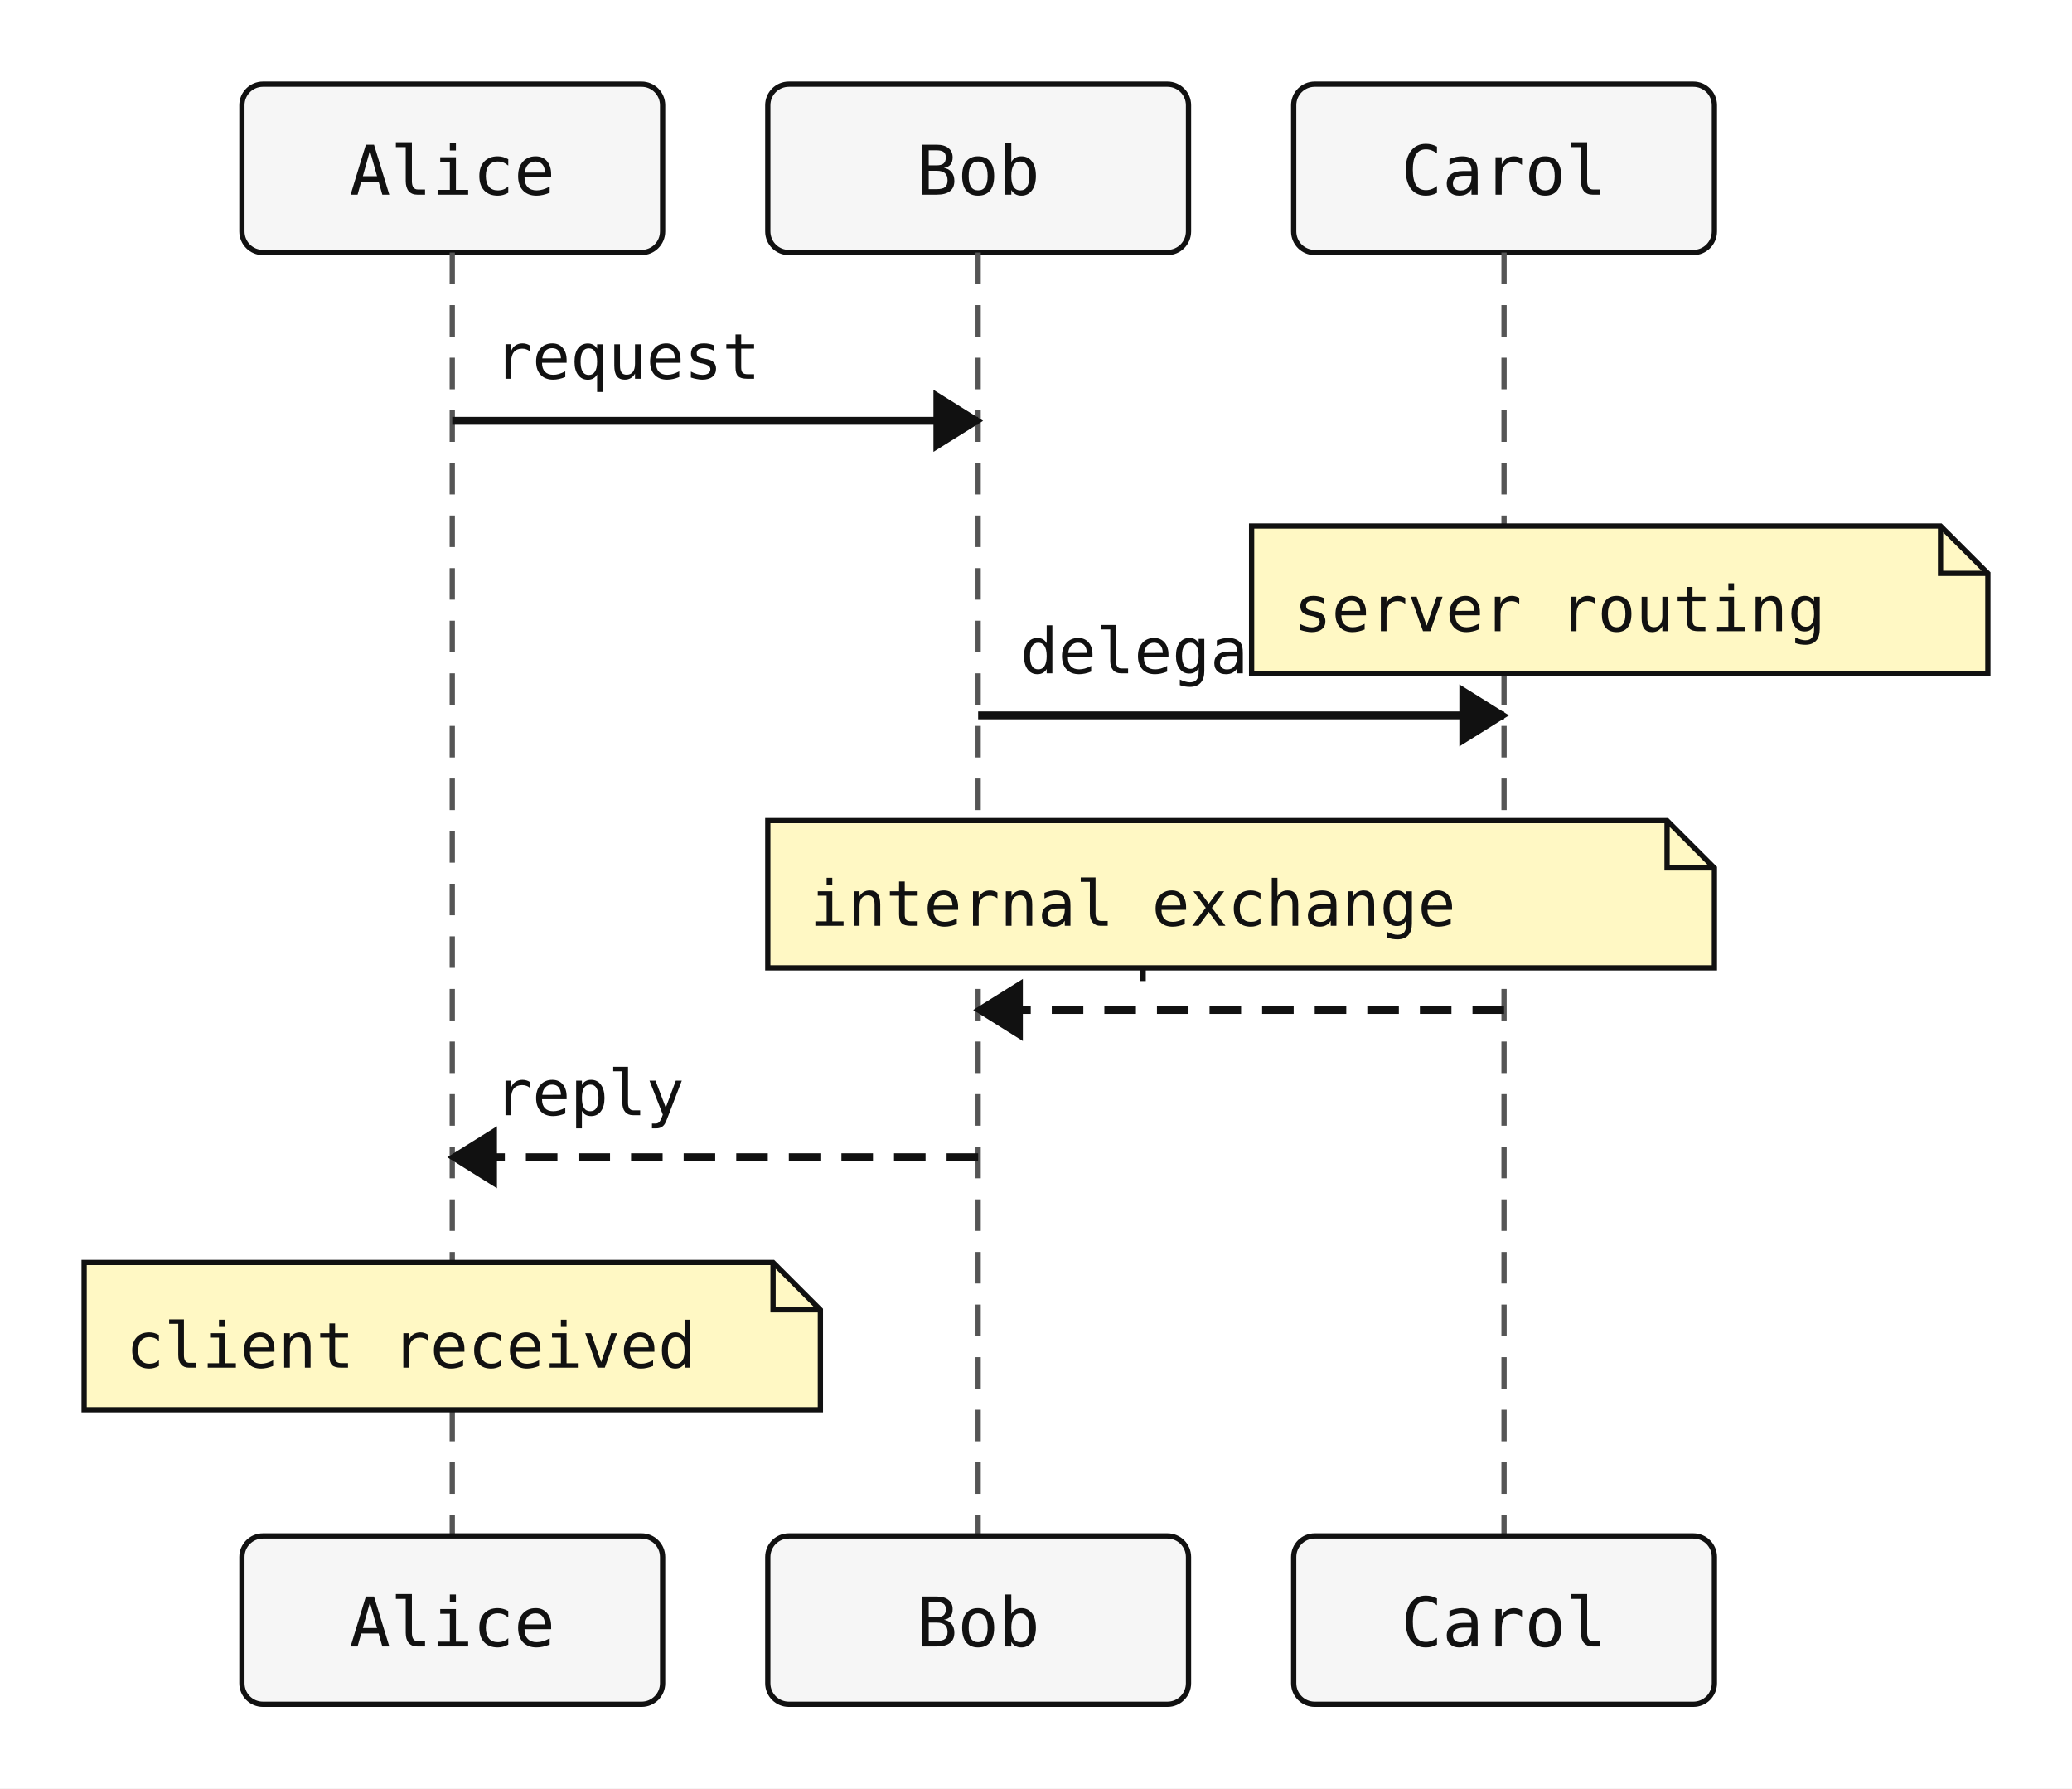
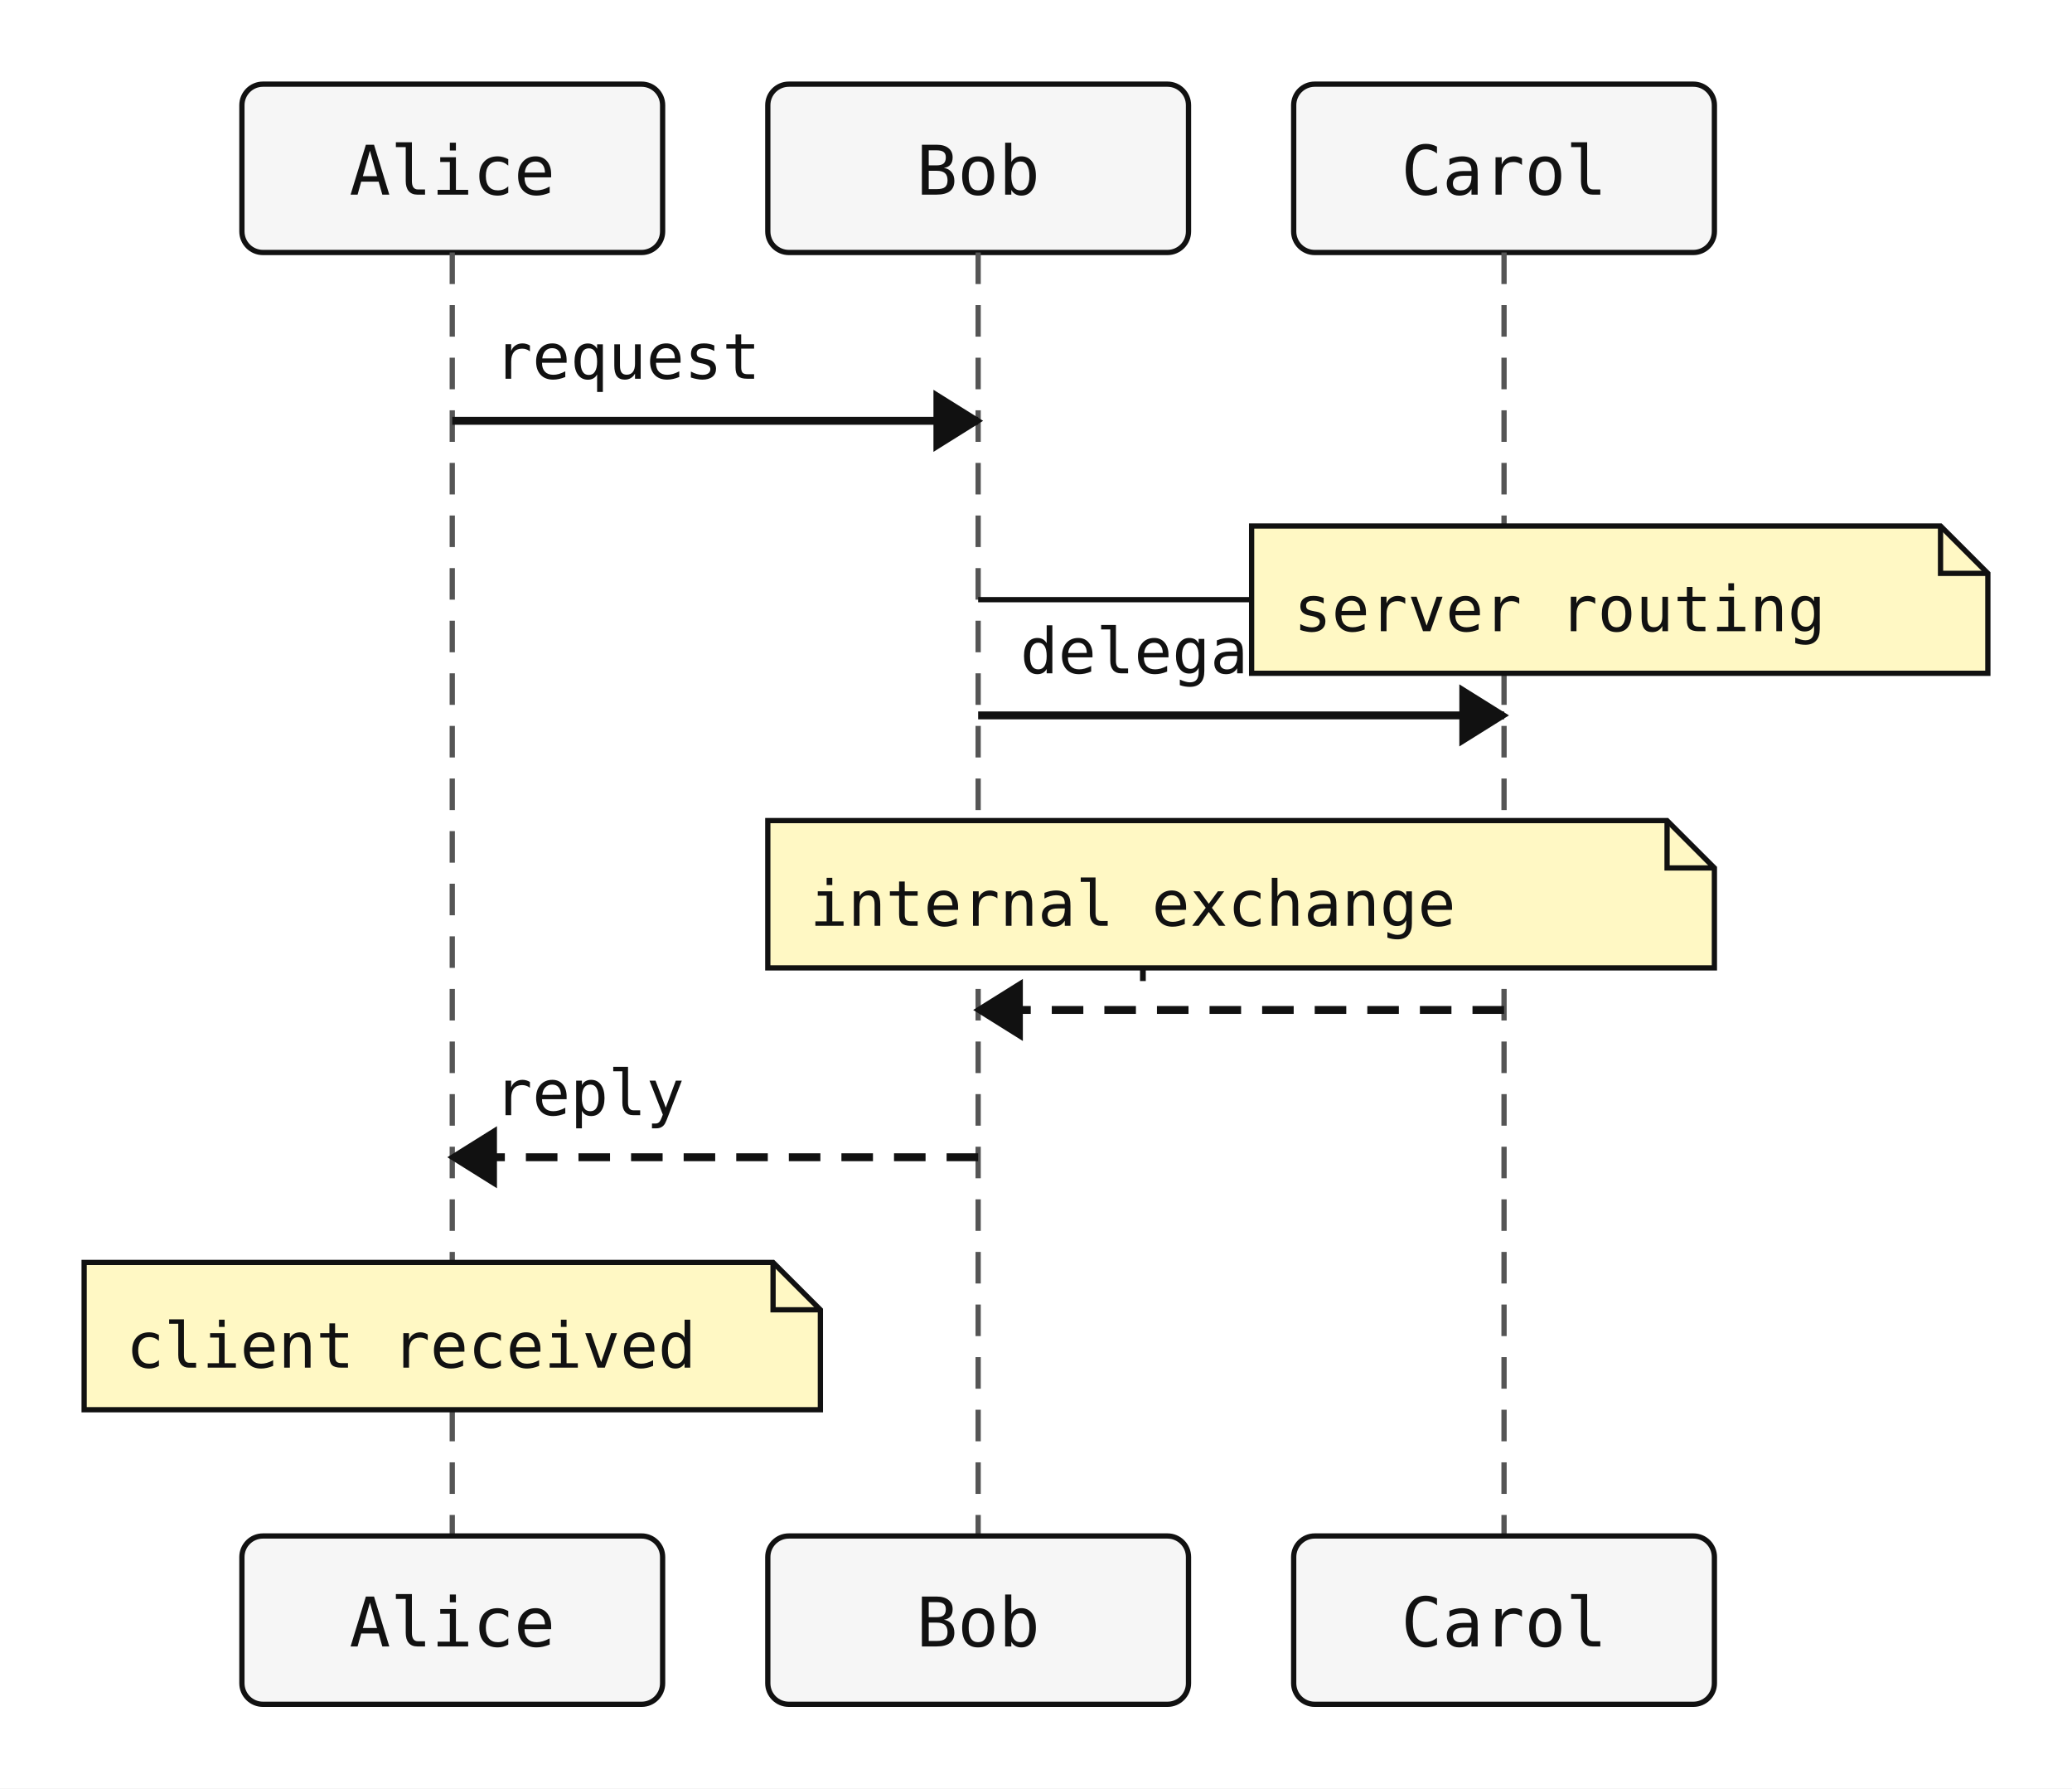
<svg xmlns="http://www.w3.org/2000/svg" width="394" height="340" viewBox="0 0 394 340">
  <rect width="100%" height="100%" fill="white" />
  <rect x="46" y="16" width="80" height="32" rx="4" ry="4" fill="#f6f6f6" stroke="#111" stroke-width="1" />
  <text x="86" y="37" text-anchor="middle" font-family="monospace" font-size="13" fill="#111111">Alice</text>
  <rect x="146" y="16" width="80" height="32" rx="4" ry="4" fill="#f6f6f6" stroke="#111" stroke-width="1" />
  <text x="186" y="37" text-anchor="middle" font-family="monospace" font-size="13" fill="#111111">Bob</text>
  <rect x="246" y="16" width="80" height="32" rx="4" ry="4" fill="#f6f6f6" stroke="#111" stroke-width="1" />
  <text x="286" y="37" text-anchor="middle" font-family="monospace" font-size="13" fill="#111111">Carol</text>
  <line x1="86" y1="48" x2="86" y2="292" stroke="#555" stroke-width="1" stroke-dasharray="6 4" />
  <line x1="186" y1="48" x2="186" y2="292" stroke="#555" stroke-width="1" stroke-dasharray="6 4" />
  <line x1="286" y1="48" x2="286" y2="292" stroke="#555" stroke-width="1" stroke-dasharray="6 4" />
  <line x1="86" y1="80" x2="186" y2="80" stroke="#111" stroke-width="1.5" />
  <polygon points="186,80 178,75 178,85" fill="#111" stroke="#111" stroke-width="1" />
  <text x="94" y="72" text-anchor="start" font-family="monospace" font-size="12" fill="#111">request</text>
  <line x1="186" y1="136" x2="286" y2="136" stroke="#111" stroke-width="1.5" />
  <polygon points="286,136 278,131 278,141" fill="#111" stroke="#111" stroke-width="1" />
  <text x="194" y="128" text-anchor="start" font-family="monospace" font-size="12" fill="#111">delegate</text>
  <line x1="286" y1="192" x2="186" y2="192" stroke="#111" stroke-width="1.5" stroke-dasharray="6 4" />
  <polygon points="186,192 194,187 194,197" fill="#111" stroke="#111" stroke-width="1" />
  <text x="194" y="184" text-anchor="start" font-family="monospace" font-size="12" fill="#111">response</text>
  <line x1="186" y1="220" x2="86" y2="220" stroke="#111" stroke-width="1.5" stroke-dasharray="6 4" />
  <polygon points="86,220 94,215 94,225" fill="#111" stroke="#111" stroke-width="1" />
  <text x="94" y="212" text-anchor="start" font-family="monospace" font-size="12" fill="#111">reply</text>
  <path d="M238,100 H369 L378 109 V128 H238 Z" fill="#fff8c4" stroke="#111" stroke-width="1" />
  <path d="M369 100 V109 H378" fill="none" stroke="#111" stroke-width="1" />
+   <line x1="186" y1="114" x2="238" y2="114" stroke="#111" stroke-width="1" />
  <text x="246" y="120" font-family="monospace" font-size="12" fill="#111">server routing</text>
  <path d="M146,156 H317 L326 165 V184 H146 Z" fill="#fff8c4" stroke="#111" stroke-width="1" />
  <path d="M317 156 V165 H326" fill="none" stroke="#111" stroke-width="1" />
  <text x="154" y="176" font-family="monospace" font-size="12" fill="#111">internal exchange</text>
  <path d="M16,240 H147 L156 249 V268 H16 Z" fill="#fff8c4" stroke="#111" stroke-width="1" />
  <path d="M147 240 V249 H156" fill="none" stroke="#111" stroke-width="1" />
  <text x="24" y="260" font-family="monospace" font-size="12" fill="#111">client received</text>
  <rect x="46" y="292" width="80" height="32" rx="4" ry="4" fill="#f6f6f6" stroke="#111" stroke-width="1" />
  <text x="86" y="313" text-anchor="middle" font-family="monospace" font-size="13" fill="#111111">Alice</text>
  <rect x="146" y="292" width="80" height="32" rx="4" ry="4" fill="#f6f6f6" stroke="#111" stroke-width="1" />
  <text x="186" y="313" text-anchor="middle" font-family="monospace" font-size="13" fill="#111111">Bob</text>
  <rect x="246" y="292" width="80" height="32" rx="4" ry="4" fill="#f6f6f6" stroke="#111" stroke-width="1" />
  <text x="286" y="313" text-anchor="middle" font-family="monospace" font-size="13" fill="#111111">Carol</text>
</svg>
